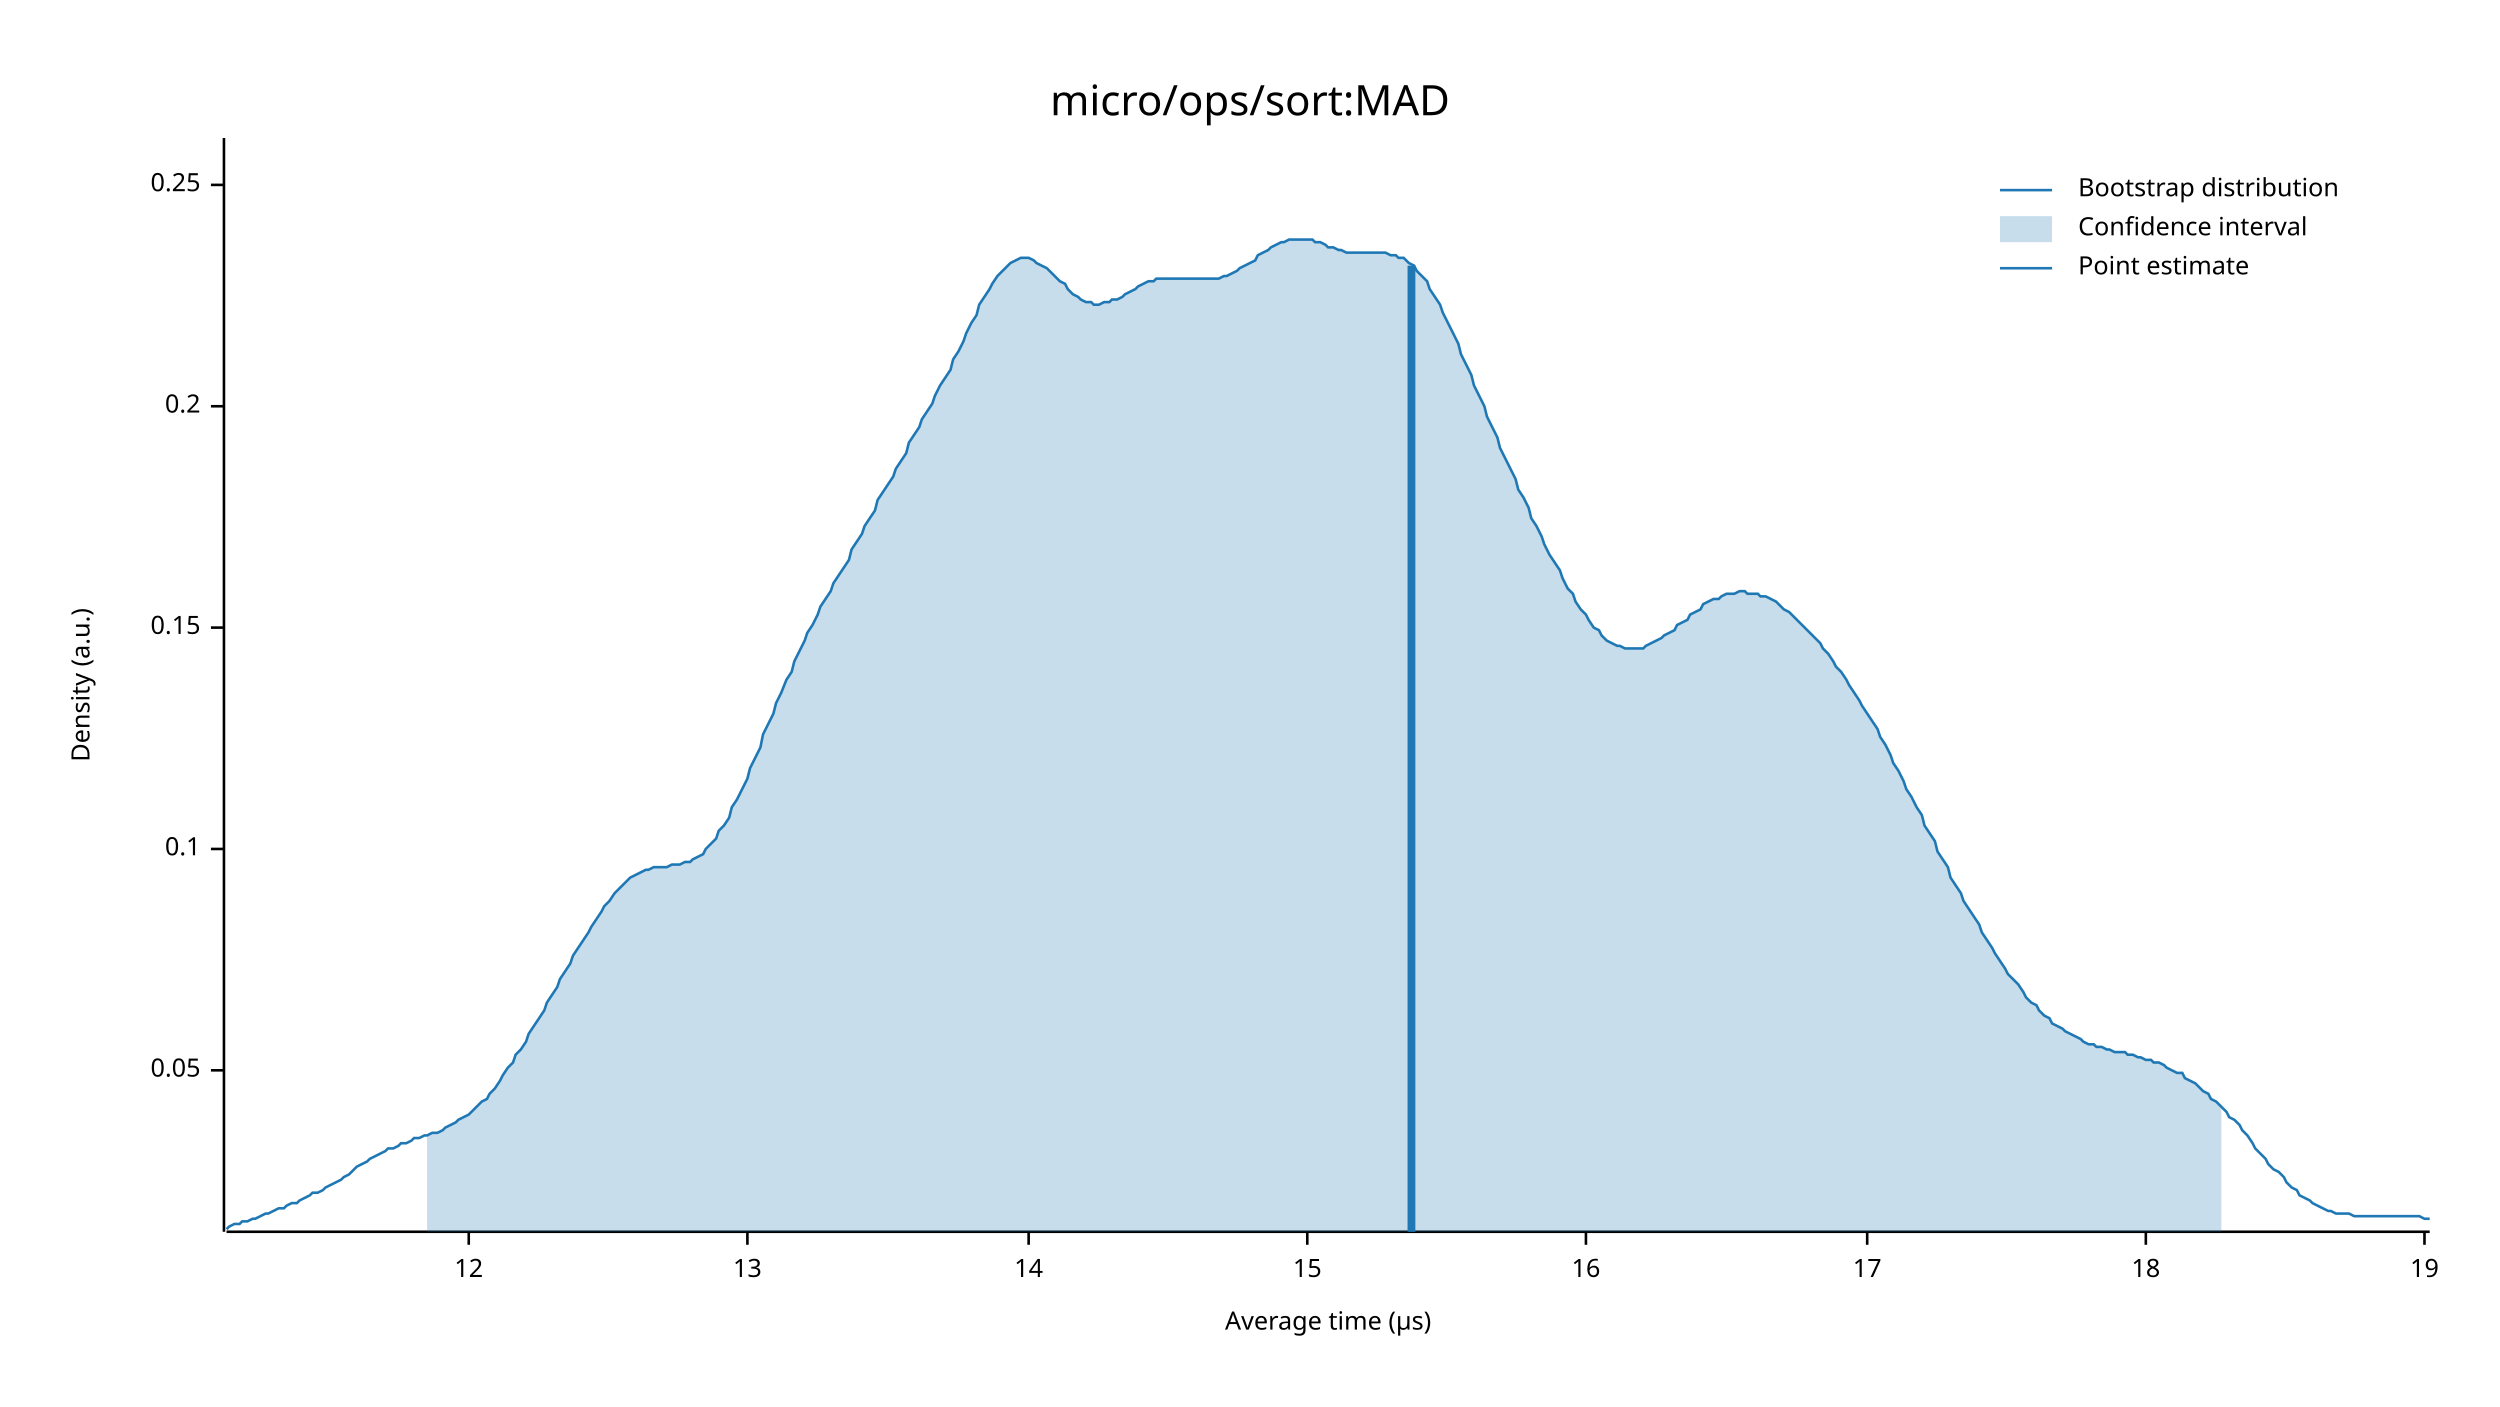
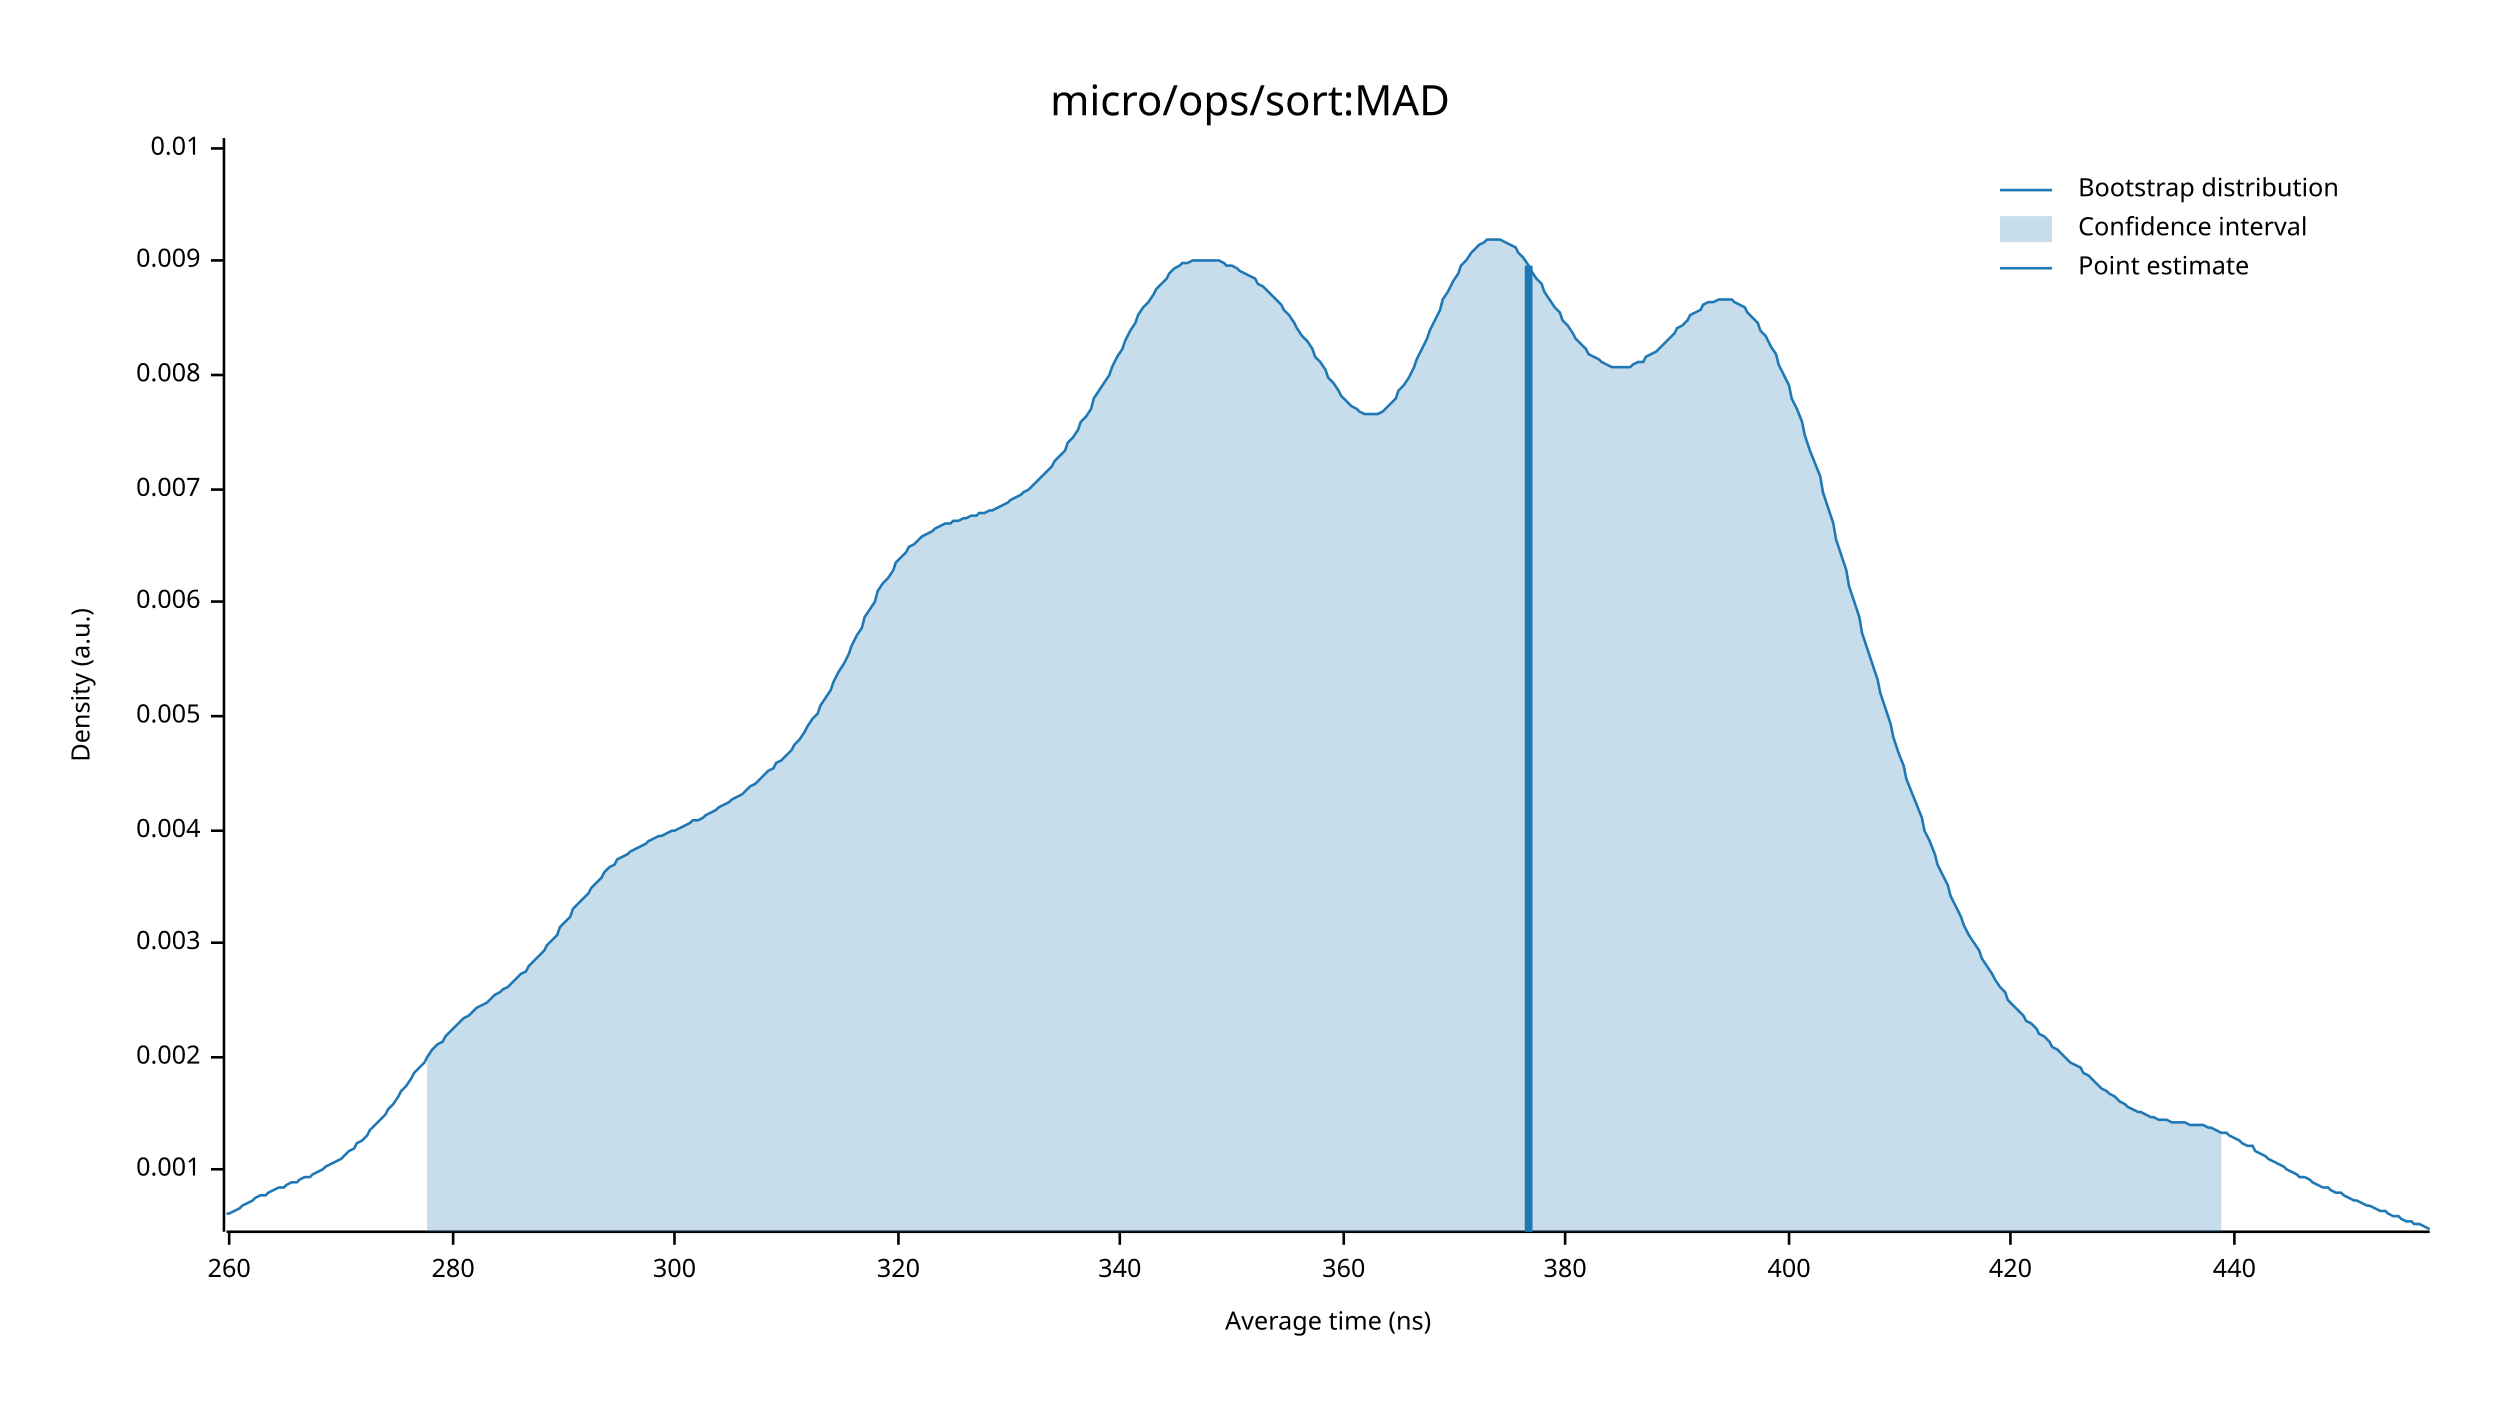
<svg xmlns="http://www.w3.org/2000/svg" width="960" height="540" viewBox="0 0 960 540">
  <text x="480" y="32" dy="0.76em" text-anchor="middle" font-family="sans-serif" font-size="16.129" opacity="1" fill="#000000">
micro/ops/sort:MAD
</text>
  <text x="27" y="263" dy="0.76em" text-anchor="middle" font-family="sans-serif" font-size="9.677" opacity="1" fill="#000000" transform="rotate(270, 27, 263)">
Density (a.u.)
</text>
  <text x="510" y="513" dy="-0.5ex" text-anchor="middle" font-family="sans-serif" font-size="9.677" opacity="1" fill="#000000">
- Average time (µs)
+ Average time (ns)
</text>
  <polyline fill="none" opacity="1" stroke="#000000" stroke-width="1" points="86,53 86,473 " />
-   <text x="77" y="411" dy="0.5ex" text-anchor="end" font-family="sans-serif" font-size="9.677" opacity="1" fill="#000000">
- 0.05
+   <text x="77" y="449" dy="0.5ex" text-anchor="end" font-family="sans-serif" font-size="9.677" opacity="1" fill="#000000">
+ 0.001
</text>
-   <polyline fill="none" opacity="1" stroke="#000000" stroke-width="1" points="81,411 86,411 " />
-   <text x="77" y="326" dy="0.5ex" text-anchor="end" font-family="sans-serif" font-size="9.677" opacity="1" fill="#000000">
- 0.1
+   <polyline fill="none" opacity="1" stroke="#000000" stroke-width="1" points="81,449 86,449 " />
+   <text x="77" y="406" dy="0.5ex" text-anchor="end" font-family="sans-serif" font-size="9.677" opacity="1" fill="#000000">
+ 0.002
</text>
-   <polyline fill="none" opacity="1" stroke="#000000" stroke-width="1" points="81,326 86,326 " />
-   <text x="77" y="241" dy="0.5ex" text-anchor="end" font-family="sans-serif" font-size="9.677" opacity="1" fill="#000000">
- 0.15
+   <polyline fill="none" opacity="1" stroke="#000000" stroke-width="1" points="81,406 86,406 " />
+   <text x="77" y="362" dy="0.5ex" text-anchor="end" font-family="sans-serif" font-size="9.677" opacity="1" fill="#000000">
+ 0.003
</text>
-   <polyline fill="none" opacity="1" stroke="#000000" stroke-width="1" points="81,241 86,241 " />
-   <text x="77" y="156" dy="0.5ex" text-anchor="end" font-family="sans-serif" font-size="9.677" opacity="1" fill="#000000">
- 0.2
+   <polyline fill="none" opacity="1" stroke="#000000" stroke-width="1" points="81,362 86,362 " />
+   <text x="77" y="319" dy="0.5ex" text-anchor="end" font-family="sans-serif" font-size="9.677" opacity="1" fill="#000000">
+ 0.004
</text>
-   <polyline fill="none" opacity="1" stroke="#000000" stroke-width="1" points="81,156 86,156 " />
-   <text x="77" y="71" dy="0.5ex" text-anchor="end" font-family="sans-serif" font-size="9.677" opacity="1" fill="#000000">
- 0.25
+   <polyline fill="none" opacity="1" stroke="#000000" stroke-width="1" points="81,319 86,319 " />
+   <text x="77" y="275" dy="0.5ex" text-anchor="end" font-family="sans-serif" font-size="9.677" opacity="1" fill="#000000">
+ 0.005
</text>
-   <polyline fill="none" opacity="1" stroke="#000000" stroke-width="1" points="81,71 86,71 " />
+   <polyline fill="none" opacity="1" stroke="#000000" stroke-width="1" points="81,275 86,275 " />
+   <text x="77" y="231" dy="0.5ex" text-anchor="end" font-family="sans-serif" font-size="9.677" opacity="1" fill="#000000">
+ 0.006
+ </text>
+   <polyline fill="none" opacity="1" stroke="#000000" stroke-width="1" points="81,231 86,231 " />
+   <text x="77" y="188" dy="0.5ex" text-anchor="end" font-family="sans-serif" font-size="9.677" opacity="1" fill="#000000">
+ 0.007
+ </text>
+   <polyline fill="none" opacity="1" stroke="#000000" stroke-width="1" points="81,188 86,188 " />
+   <text x="77" y="144" dy="0.5ex" text-anchor="end" font-family="sans-serif" font-size="9.677" opacity="1" fill="#000000">
+ 0.008
+ </text>
+   <polyline fill="none" opacity="1" stroke="#000000" stroke-width="1" points="81,144 86,144 " />
+   <text x="77" y="100" dy="0.5ex" text-anchor="end" font-family="sans-serif" font-size="9.677" opacity="1" fill="#000000">
+ 0.009
+ </text>
+   <polyline fill="none" opacity="1" stroke="#000000" stroke-width="1" points="81,100 86,100 " />
+   <text x="77" y="57" dy="0.5ex" text-anchor="end" font-family="sans-serif" font-size="9.677" opacity="1" fill="#000000">
+ 0.01
+ </text>
+   <polyline fill="none" opacity="1" stroke="#000000" stroke-width="1" points="81,57 86,57 " />
  <polyline fill="none" opacity="1" stroke="#000000" stroke-width="1" points="87,473 933,473 " />
-   <text x="180" y="483" dy="0.76em" text-anchor="middle" font-family="sans-serif" font-size="9.677" opacity="1" fill="#000000">
- 12
+   <text x="88" y="483" dy="0.76em" text-anchor="middle" font-family="sans-serif" font-size="9.677" opacity="1" fill="#000000">
+ 260
</text>
-   <polyline fill="none" opacity="1" stroke="#000000" stroke-width="1" points="180,473 180,478 " />
-   <text x="287" y="483" dy="0.76em" text-anchor="middle" font-family="sans-serif" font-size="9.677" opacity="1" fill="#000000">
- 13
+   <polyline fill="none" opacity="1" stroke="#000000" stroke-width="1" points="88,473 88,478 " />
+   <text x="174" y="483" dy="0.76em" text-anchor="middle" font-family="sans-serif" font-size="9.677" opacity="1" fill="#000000">
+ 280
</text>
-   <polyline fill="none" opacity="1" stroke="#000000" stroke-width="1" points="287,473 287,478 " />
-   <text x="395" y="483" dy="0.76em" text-anchor="middle" font-family="sans-serif" font-size="9.677" opacity="1" fill="#000000">
- 14
+   <polyline fill="none" opacity="1" stroke="#000000" stroke-width="1" points="174,473 174,478 " />
+   <text x="259" y="483" dy="0.76em" text-anchor="middle" font-family="sans-serif" font-size="9.677" opacity="1" fill="#000000">
+ 300
</text>
-   <polyline fill="none" opacity="1" stroke="#000000" stroke-width="1" points="395,473 395,478 " />
-   <text x="502" y="483" dy="0.76em" text-anchor="middle" font-family="sans-serif" font-size="9.677" opacity="1" fill="#000000">
- 15
+   <polyline fill="none" opacity="1" stroke="#000000" stroke-width="1" points="259,473 259,478 " />
+   <text x="345" y="483" dy="0.76em" text-anchor="middle" font-family="sans-serif" font-size="9.677" opacity="1" fill="#000000">
+ 320
</text>
-   <polyline fill="none" opacity="1" stroke="#000000" stroke-width="1" points="502,473 502,478 " />
-   <text x="609" y="483" dy="0.76em" text-anchor="middle" font-family="sans-serif" font-size="9.677" opacity="1" fill="#000000">
- 16
+   <polyline fill="none" opacity="1" stroke="#000000" stroke-width="1" points="345,473 345,478 " />
+   <text x="430" y="483" dy="0.76em" text-anchor="middle" font-family="sans-serif" font-size="9.677" opacity="1" fill="#000000">
+ 340
</text>
-   <polyline fill="none" opacity="1" stroke="#000000" stroke-width="1" points="609,473 609,478 " />
-   <text x="717" y="483" dy="0.76em" text-anchor="middle" font-family="sans-serif" font-size="9.677" opacity="1" fill="#000000">
- 17
+   <polyline fill="none" opacity="1" stroke="#000000" stroke-width="1" points="430,473 430,478 " />
+   <text x="516" y="483" dy="0.76em" text-anchor="middle" font-family="sans-serif" font-size="9.677" opacity="1" fill="#000000">
+ 360
</text>
-   <polyline fill="none" opacity="1" stroke="#000000" stroke-width="1" points="717,473 717,478 " />
-   <text x="824" y="483" dy="0.76em" text-anchor="middle" font-family="sans-serif" font-size="9.677" opacity="1" fill="#000000">
- 18
+   <polyline fill="none" opacity="1" stroke="#000000" stroke-width="1" points="516,473 516,478 " />
+   <text x="601" y="483" dy="0.76em" text-anchor="middle" font-family="sans-serif" font-size="9.677" opacity="1" fill="#000000">
+ 380
</text>
-   <polyline fill="none" opacity="1" stroke="#000000" stroke-width="1" points="824,473 824,478 " />
-   <text x="931" y="483" dy="0.76em" text-anchor="middle" font-family="sans-serif" font-size="9.677" opacity="1" fill="#000000">
- 19
+   <polyline fill="none" opacity="1" stroke="#000000" stroke-width="1" points="601,473 601,478 " />
+   <text x="687" y="483" dy="0.76em" text-anchor="middle" font-family="sans-serif" font-size="9.677" opacity="1" fill="#000000">
+ 400
</text>
-   <polyline fill="none" opacity="1" stroke="#000000" stroke-width="1" points="931,473 931,478 " />
-   <polyline fill="none" opacity="1" stroke="#1F78B4" stroke-width="1" points="87,472 88,471 90,470 92,470 93,469 95,469 97,468 98,468 100,467 102,466 103,466 105,465 107,464 109,464 110,463 112,462 114,462 115,461 117,460 119,459 120,458 122,458 124,457 125,456 127,455 129,454 131,453 132,452 134,451 136,449 137,448 139,447 141,446 142,445 144,444 146,443 148,442 149,441 151,441 153,440 154,439 156,439 158,438 159,437 161,437 163,436 164,436 166,435 168,435 170,434 171,433 173,432 175,431 176,430 178,429 180,428 181,427 183,425 185,423 187,422 188,420 190,418 192,415 193,413 195,410 197,408 198,405 200,403 202,400 203,397 205,394 207,391 209,388 210,385 212,382 214,379 215,376 217,373 219,370 220,367 222,364 224,361 226,358 227,356 229,353 231,350 232,348 234,346 236,343 237,342 239,340 241,338 242,337 244,336 246,335 248,334 249,334 251,333 253,333 254,333 256,333 258,332 259,332 261,332 263,331 265,331 266,330 268,329 270,328 271,326 273,324 275,322 276,319 278,317 280,314 281,310 283,307 285,303 287,299 288,295 290,291 292,287 293,282 295,278 297,274 298,270 300,266 302,261 304,258 305,254 307,250 309,246 310,243 312,240 314,236 315,233 317,230 319,227 320,224 322,221 324,218 326,215 327,211 329,208 331,205 332,202 334,199 336,196 337,192 339,189 341,186 343,183 344,180 346,177 348,174 349,170 351,167 353,164 354,161 356,158 358,155 359,152 361,148 363,145 365,142 366,138 368,135 370,131 371,128 373,124 375,121 376,117 378,114 380,111 381,109 383,106 385,104 387,102 388,101 390,100 392,99 393,99 395,99 397,100 398,101 400,102 402,103 404,105 405,106 407,108 409,109 410,111 412,113 414,114 415,115 417,116 419,116 420,117 422,117 424,116 426,116 427,115 429,115 431,114 432,113 434,112 436,111 437,110 439,109 441,108 443,108 444,107 446,107 448,107 449,107 451,107 453,107 454,107 456,107 458,107 459,107 461,107 463,107 465,107 466,107 468,107 470,106 471,106 473,105 475,104 476,103 478,102 480,101 482,100 483,98 485,97 487,96 488,95 490,94 492,93 493,93 495,92 497,92 498,92 500,92 502,92 504,92 505,93 507,93 509,94 510,95 512,95 514,96 515,96 517,97 519,97 521,97 522,97 524,97 526,97 527,97 529,97 531,97 532,97 534,98 536,98 537,99 539,99 541,101 543,102 544,104 546,106 548,108 549,111 551,114 553,117 554,120 556,124 558,128 560,132 561,136 563,140 565,144 566,148 568,152 570,156 571,160 573,164 575,168 576,172 578,176 580,180 582,184 583,188 585,191 587,195 588,199 590,202 592,206 593,209 595,213 597,216 599,219 600,222 602,226 604,228 605,231 607,234 609,236 610,238 612,241 614,242 615,244 617,246 619,247 621,248 622,248 624,249 626,249 627,249 629,249 631,249 632,248 634,247 636,246 638,245 639,244 641,243 643,242 644,240 646,239 648,238 649,236 651,235 653,234 654,232 656,231 658,230 660,230 661,229 663,228 665,228 666,228 668,227 670,227 671,228 673,228 675,228 676,229 678,229 680,230 682,231 683,232 685,234 687,235 688,236 690,238 692,240 693,241 695,243 697,245 699,247 700,249 702,251 704,254 705,256 707,258 709,261 710,263 712,266 714,269 715,271 717,274 719,277 721,280 722,283 724,286 726,290 727,293 729,296 731,300 732,303 734,306 736,310 738,313 739,317 741,320 743,323 744,327 746,330 748,333 749,337 751,340 753,343 754,346 756,349 758,352 760,355 761,358 763,361 765,364 766,366 768,369 770,372 771,374 773,376 775,378 777,381 778,383 780,385 782,386 783,388 785,390 787,391 788,393 790,394 792,395 793,396 795,397 797,398 799,399 800,400 802,401 804,401 805,402 807,402 809,403 810,403 812,404 814,404 816,404 817,405 819,405 821,406 822,406 824,407 826,407 827,408 829,408 831,409 832,410 834,411 836,412 838,412 839,414 841,415 843,416 844,417 846,419 848,420 849,422 851,423 853,425 855,427 856,429 858,430 860,432 861,434 863,436 865,439 866,441 868,443 870,445 871,447 873,449 875,450 877,452 878,454 880,456 882,457 883,459 885,460 887,461 888,462 890,463 892,464 894,465 895,465 897,466 899,466 900,466 902,466 904,467 905,467 907,467 909,467 910,467 912,467 914,467 916,467 917,467 919,467 921,467 922,467 924,467 926,467 927,467 929,467 931,468 933,468 " />
-   <polygon opacity="0.25" fill="#1F78B4" points="164,436 166,435 168,435 170,434 171,433 173,432 175,431 176,430 178,429 180,428 181,427 183,425 185,423 187,422 188,420 190,418 192,415 193,413 195,410 197,408 198,405 200,403 202,400 203,397 205,394 207,391 209,388 210,385 212,382 214,379 215,376 217,373 219,370 220,367 222,364 224,361 226,358 227,356 229,353 231,350 232,348 234,346 236,343 237,342 239,340 241,338 242,337 244,336 246,335 248,334 249,334 251,333 253,333 254,333 256,333 258,332 259,332 261,332 263,331 265,331 266,330 268,329 270,328 271,326 273,324 275,322 276,319 278,317 280,314 281,310 283,307 285,303 287,299 288,295 290,291 292,287 293,282 295,278 297,274 298,270 300,266 302,261 304,258 305,254 307,250 309,246 310,243 312,240 314,236 315,233 317,230 319,227 320,224 322,221 324,218 326,215 327,211 329,208 331,205 332,202 334,199 336,196 337,192 339,189 341,186 343,183 344,180 346,177 348,174 349,170 351,167 353,164 354,161 356,158 358,155 359,152 361,148 363,145 365,142 366,138 368,135 370,131 371,128 373,124 375,121 376,117 378,114 380,111 381,109 383,106 385,104 387,102 388,101 390,100 392,99 393,99 395,99 397,100 398,101 400,102 402,103 404,105 405,106 407,108 409,109 410,111 412,113 414,114 415,115 417,116 419,116 420,117 422,117 424,116 426,116 427,115 429,115 431,114 432,113 434,112 436,111 437,110 439,109 441,108 443,108 444,107 446,107 448,107 449,107 451,107 453,107 454,107 456,107 458,107 459,107 461,107 463,107 465,107 466,107 468,107 470,106 471,106 473,105 475,104 476,103 478,102 480,101 482,100 483,98 485,97 487,96 488,95 490,94 492,93 493,93 495,92 497,92 498,92 500,92 502,92 504,92 505,93 507,93 509,94 510,95 512,95 514,96 515,96 517,97 519,97 521,97 522,97 524,97 526,97 527,97 529,97 531,97 532,97 534,98 536,98 537,99 539,99 541,101 543,102 544,104 546,106 548,108 549,111 551,114 553,117 554,120 556,124 558,128 560,132 561,136 563,140 565,144 566,148 568,152 570,156 571,160 573,164 575,168 576,172 578,176 580,180 582,184 583,188 585,191 587,195 588,199 590,202 592,206 593,209 595,213 597,216 599,219 600,222 602,226 604,228 605,231 607,234 609,236 610,238 612,241 614,242 615,244 617,246 619,247 621,248 622,248 624,249 626,249 627,249 629,249 631,249 632,248 634,247 636,246 638,245 639,244 641,243 643,242 644,240 646,239 648,238 649,236 651,235 653,234 654,232 656,231 658,230 660,230 661,229 663,228 665,228 666,228 668,227 670,227 671,228 673,228 675,228 676,229 678,229 680,230 682,231 683,232 685,234 687,235 688,236 690,238 692,240 693,241 695,243 697,245 699,247 700,249 702,251 704,254 705,256 707,258 709,261 710,263 712,266 714,269 715,271 717,274 719,277 721,280 722,283 724,286 726,290 727,293 729,296 731,300 732,303 734,306 736,310 738,313 739,317 741,320 743,323 744,327 746,330 748,333 749,337 751,340 753,343 754,346 756,349 758,352 760,355 761,358 763,361 765,364 766,366 768,369 770,372 771,374 773,376 775,378 777,381 778,383 780,385 782,386 783,388 785,390 787,391 788,393 790,394 792,395 793,396 795,397 797,398 799,399 800,400 802,401 804,401 805,402 807,402 809,403 810,403 812,404 814,404 816,404 817,405 819,405 821,406 822,406 824,407 826,407 827,408 829,408 831,409 832,410 834,411 836,412 838,412 839,414 841,415 843,416 844,417 846,419 848,420 849,422 851,423 853,425 853,473 164,473 " />
-   <polyline fill="none" opacity="1" stroke="#1F78B4" stroke-width="3" points="542,473 542,102 " />
+   <polyline fill="none" opacity="1" stroke="#000000" stroke-width="1" points="687,473 687,478 " />
+   <text x="772" y="483" dy="0.76em" text-anchor="middle" font-family="sans-serif" font-size="9.677" opacity="1" fill="#000000">
+ 420
+ </text>
+   <polyline fill="none" opacity="1" stroke="#000000" stroke-width="1" points="772,473 772,478 " />
+   <text x="858" y="483" dy="0.76em" text-anchor="middle" font-family="sans-serif" font-size="9.677" opacity="1" fill="#000000">
+ 440
+ </text>
+   <polyline fill="none" opacity="1" stroke="#000000" stroke-width="1" points="858,473 858,478 " />
+   <polyline fill="none" opacity="1" stroke="#1F78B4" stroke-width="1" points="87,466 88,466 90,465 92,464 93,463 95,462 97,461 98,460 100,459 102,459 103,458 105,457 107,456 109,456 110,455 112,454 114,454 115,453 117,452 119,452 120,451 122,450 124,449 125,448 127,447 129,446 131,445 132,444 134,442 136,441 137,439 139,438 141,436 142,434 144,432 146,430 148,428 149,426 151,424 153,421 154,419 156,417 158,414 159,412 161,410 163,408 164,406 166,403 168,401 170,400 171,398 173,396 175,394 176,393 178,391 180,390 181,389 183,387 185,386 187,385 188,384 190,382 192,381 193,380 195,379 197,377 198,376 200,374 202,373 203,371 205,369 207,367 209,365 210,363 212,361 214,359 215,356 217,354 219,352 220,349 222,347 224,345 226,343 227,341 229,339 231,337 232,335 234,333 236,332 237,330 239,329 241,328 242,327 244,326 246,325 248,324 249,323 251,322 253,321 254,321 256,320 258,319 259,319 261,318 263,317 265,316 266,315 268,315 270,314 271,313 273,312 275,311 276,310 278,309 280,308 281,307 283,306 285,305 287,303 288,302 290,301 292,299 293,298 295,296 297,295 298,293 300,292 302,290 304,288 305,286 307,284 309,281 310,279 312,276 314,274 315,271 317,268 319,265 320,262 322,258 324,255 326,251 327,248 329,244 331,241 332,237 334,234 336,231 337,227 339,224 341,222 343,219 344,216 346,214 348,212 349,210 351,209 353,207 354,206 356,205 358,204 359,203 361,202 363,201 365,201 366,200 368,200 370,199 371,199 373,198 375,198 376,197 378,197 380,196 381,196 383,195 385,194 387,193 388,192 390,191 392,190 393,189 395,188 397,186 398,185 400,183 402,181 404,179 405,177 407,175 409,173 410,170 412,168 414,165 415,162 417,160 419,157 420,153 422,150 424,147 426,144 427,141 429,137 431,134 432,131 434,127 436,124 437,121 439,118 441,116 443,113 444,111 446,109 448,107 449,105 451,103 453,102 454,101 456,101 458,100 459,100 461,100 463,100 465,100 466,100 468,100 470,101 471,102 473,102 475,103 476,104 478,105 480,106 482,107 483,109 485,110 487,112 488,113 490,115 492,117 493,119 495,121 497,124 498,126 500,129 502,131 504,134 505,137 507,139 509,142 510,145 512,147 514,150 515,152 517,154 519,156 521,157 522,158 524,159 526,159 527,159 529,159 531,158 532,157 534,155 536,153 537,150 539,148 541,145 543,141 544,138 546,134 548,130 549,127 551,123 553,119 554,115 556,112 558,108 560,105 561,102 563,100 565,97 566,96 568,94 570,93 571,92 573,92 575,92 576,92 578,93 580,94 582,95 583,97 585,99 587,102 588,104 590,107 592,109 593,112 595,115 597,118 599,120 600,123 602,125 604,128 605,130 607,132 609,134 610,136 612,137 614,138 615,139 617,140 619,141 621,141 622,141 624,141 626,141 627,140 629,139 631,139 632,137 634,136 636,135 638,133 639,132 641,130 643,128 644,126 646,125 648,123 649,121 651,120 653,119 654,117 656,116 658,116 660,115 661,115 663,115 665,115 666,116 668,117 670,118 671,120 673,122 675,124 676,127 678,129 680,133 682,136 683,140 685,144 687,148 688,153 690,157 692,162 693,167 695,173 697,178 699,183 700,189 702,195 704,201 705,207 707,213 709,219 710,225 712,231 714,237 715,243 717,249 719,255 721,261 722,266 724,272 726,278 727,283 729,289 731,294 732,299 734,304 736,309 738,314 739,319 741,323 743,328 744,332 746,336 748,340 749,344 751,348 753,352 754,355 756,359 758,362 760,365 761,368 763,371 765,374 766,376 768,379 770,381 771,384 773,386 775,388 777,390 778,392 780,393 782,395 783,397 785,398 787,400 788,402 790,403 792,405 793,406 795,408 797,409 799,410 800,412 802,413 804,415 805,416 807,418 809,419 810,420 812,421 814,423 816,424 817,425 819,426 821,427 822,427 824,428 826,429 827,429 829,430 831,430 832,430 834,431 836,431 838,431 839,431 841,432 843,432 844,432 846,432 848,433 849,433 851,434 853,435 855,435 856,436 858,437 860,438 861,439 863,440 865,440 866,442 868,443 870,444 871,445 873,446 875,447 877,448 878,449 880,450 882,451 883,452 885,452 887,453 888,454 890,455 892,456 894,456 895,457 897,458 899,458 900,459 902,460 904,461 905,461 907,462 909,463 910,463 912,464 914,465 916,465 917,466 919,467 921,467 922,468 924,469 926,469 927,470 929,470 931,471 933,472 " />
+   <polygon opacity="0.25" fill="#1F78B4" points="164,406 166,403 168,401 170,400 171,398 173,396 175,394 176,393 178,391 180,390 181,389 183,387 185,386 187,385 188,384 190,382 192,381 193,380 195,379 197,377 198,376 200,374 202,373 203,371 205,369 207,367 209,365 210,363 212,361 214,359 215,356 217,354 219,352 220,349 222,347 224,345 226,343 227,341 229,339 231,337 232,335 234,333 236,332 237,330 239,329 241,328 242,327 244,326 246,325 248,324 249,323 251,322 253,321 254,321 256,320 258,319 259,319 261,318 263,317 265,316 266,315 268,315 270,314 271,313 273,312 275,311 276,310 278,309 280,308 281,307 283,306 285,305 287,303 288,302 290,301 292,299 293,298 295,296 297,295 298,293 300,292 302,290 304,288 305,286 307,284 309,281 310,279 312,276 314,274 315,271 317,268 319,265 320,262 322,258 324,255 326,251 327,248 329,244 331,241 332,237 334,234 336,231 337,227 339,224 341,222 343,219 344,216 346,214 348,212 349,210 351,209 353,207 354,206 356,205 358,204 359,203 361,202 363,201 365,201 366,200 368,200 370,199 371,199 373,198 375,198 376,197 378,197 380,196 381,196 383,195 385,194 387,193 388,192 390,191 392,190 393,189 395,188 397,186 398,185 400,183 402,181 404,179 405,177 407,175 409,173 410,170 412,168 414,165 415,162 417,160 419,157 420,153 422,150 424,147 426,144 427,141 429,137 431,134 432,131 434,127 436,124 437,121 439,118 441,116 443,113 444,111 446,109 448,107 449,105 451,103 453,102 454,101 456,101 458,100 459,100 461,100 463,100 465,100 466,100 468,100 470,101 471,102 473,102 475,103 476,104 478,105 480,106 482,107 483,109 485,110 487,112 488,113 490,115 492,117 493,119 495,121 497,124 498,126 500,129 502,131 504,134 505,137 507,139 509,142 510,145 512,147 514,150 515,152 517,154 519,156 521,157 522,158 524,159 526,159 527,159 529,159 531,158 532,157 534,155 536,153 537,150 539,148 541,145 543,141 544,138 546,134 548,130 549,127 551,123 553,119 554,115 556,112 558,108 560,105 561,102 563,100 565,97 566,96 568,94 570,93 571,92 573,92 575,92 576,92 578,93 580,94 582,95 583,97 585,99 587,102 588,104 590,107 592,109 593,112 595,115 597,118 599,120 600,123 602,125 604,128 605,130 607,132 609,134 610,136 612,137 614,138 615,139 617,140 619,141 621,141 622,141 624,141 626,141 627,140 629,139 631,139 632,137 634,136 636,135 638,133 639,132 641,130 643,128 644,126 646,125 648,123 649,121 651,120 653,119 654,117 656,116 658,116 660,115 661,115 663,115 665,115 666,116 668,117 670,118 671,120 673,122 675,124 676,127 678,129 680,133 682,136 683,140 685,144 687,148 688,153 690,157 692,162 693,167 695,173 697,178 699,183 700,189 702,195 704,201 705,207 707,213 709,219 710,225 712,231 714,237 715,243 717,249 719,255 721,261 722,266 724,272 726,278 727,283 729,289 731,294 732,299 734,304 736,309 738,314 739,319 741,323 743,328 744,332 746,336 748,340 749,344 751,348 753,352 754,355 756,359 758,362 760,365 761,368 763,371 765,374 766,376 768,379 770,381 771,384 773,386 775,388 777,390 778,392 780,393 782,395 783,397 785,398 787,400 788,402 790,403 792,405 793,406 795,408 797,409 799,410 800,412 802,413 804,415 805,416 807,418 809,419 810,420 812,421 814,423 816,424 817,425 819,426 821,427 822,427 824,428 826,429 827,429 829,430 831,430 832,430 834,431 836,431 838,431 839,431 841,432 843,432 844,432 846,432 848,433 849,433 851,434 853,435 853,473 164,473 " />
+   <polyline fill="none" opacity="1" stroke="#1F78B4" stroke-width="3" points="587,473 587,102 " />
  <text x="798" y="68" dy="0.76em" text-anchor="start" font-family="sans-serif" font-size="9.677" opacity="1" fill="#000000">
Bootstrap distribution
</text>
  <text x="798" y="83" dy="0.76em" text-anchor="start" font-family="sans-serif" font-size="9.677" opacity="1" fill="#000000">
Confidence interval
</text>
  <text x="798" y="98" dy="0.76em" text-anchor="start" font-family="sans-serif" font-size="9.677" opacity="1" fill="#000000">
Point estimate
</text>
  <polyline fill="none" opacity="1" stroke="#1F78B4" stroke-width="1" points="768,73 788,73 " />
  <rect x="768" y="83" width="20" height="10" opacity="0.25" fill="#1F78B4" stroke="none" />
  <polyline fill="none" opacity="1" stroke="#1F78B4" stroke-width="1" points="768,103 788,103 " />
</svg>
